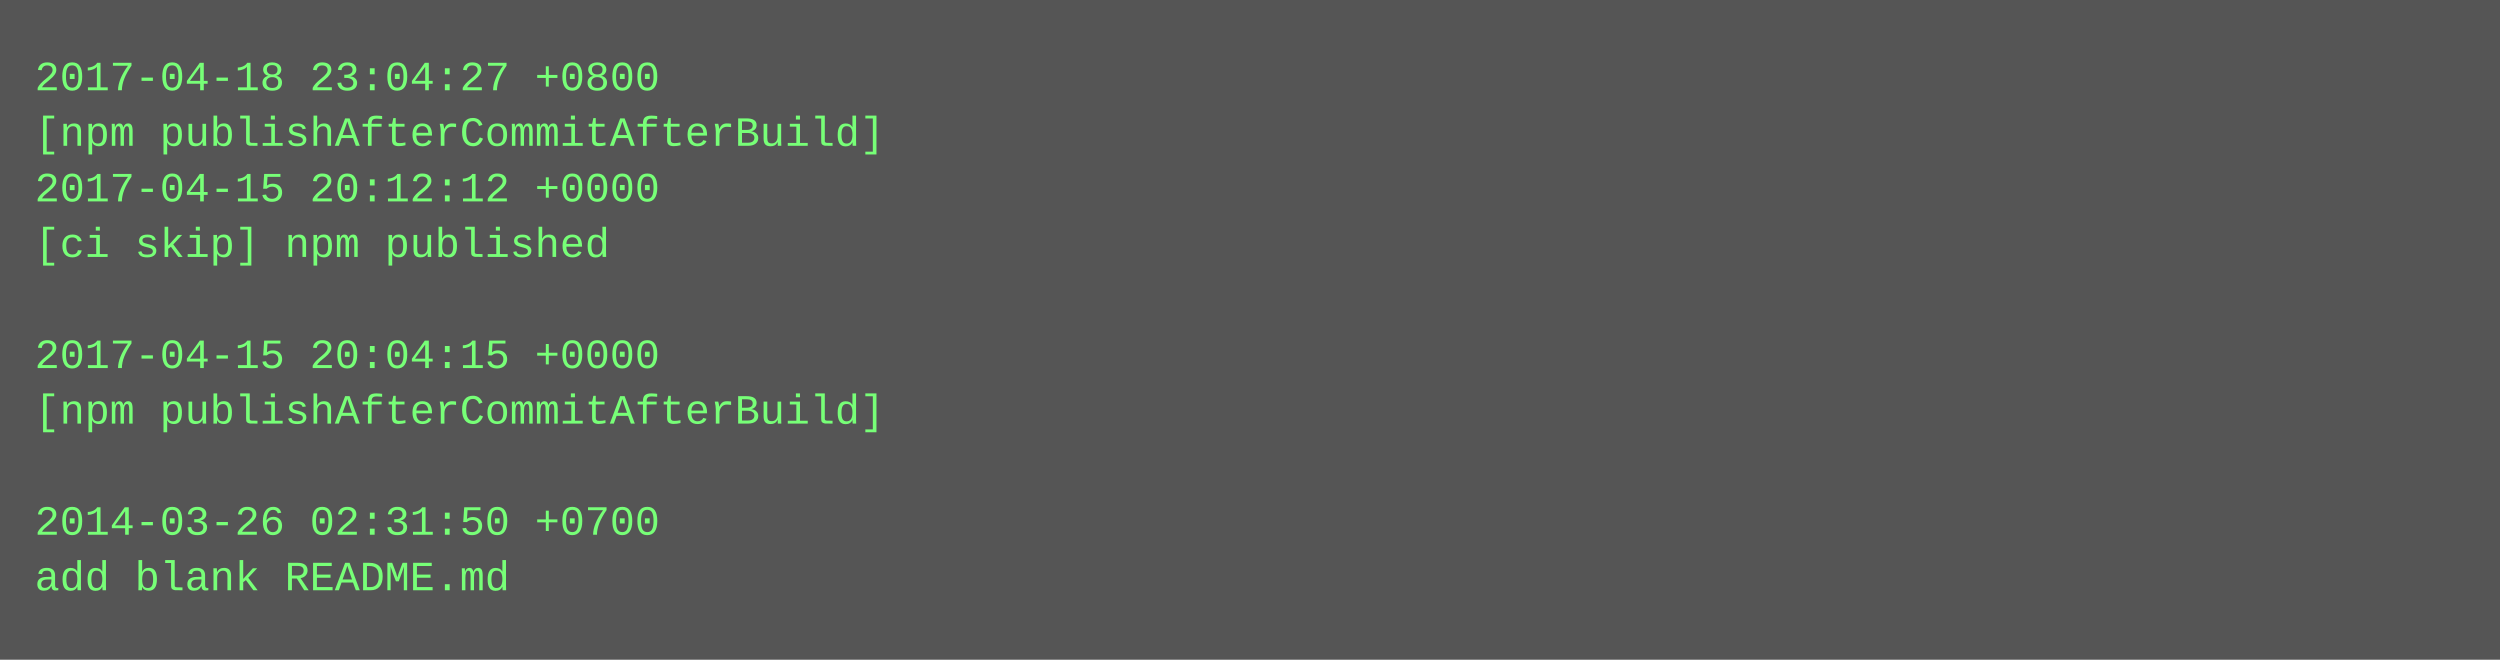
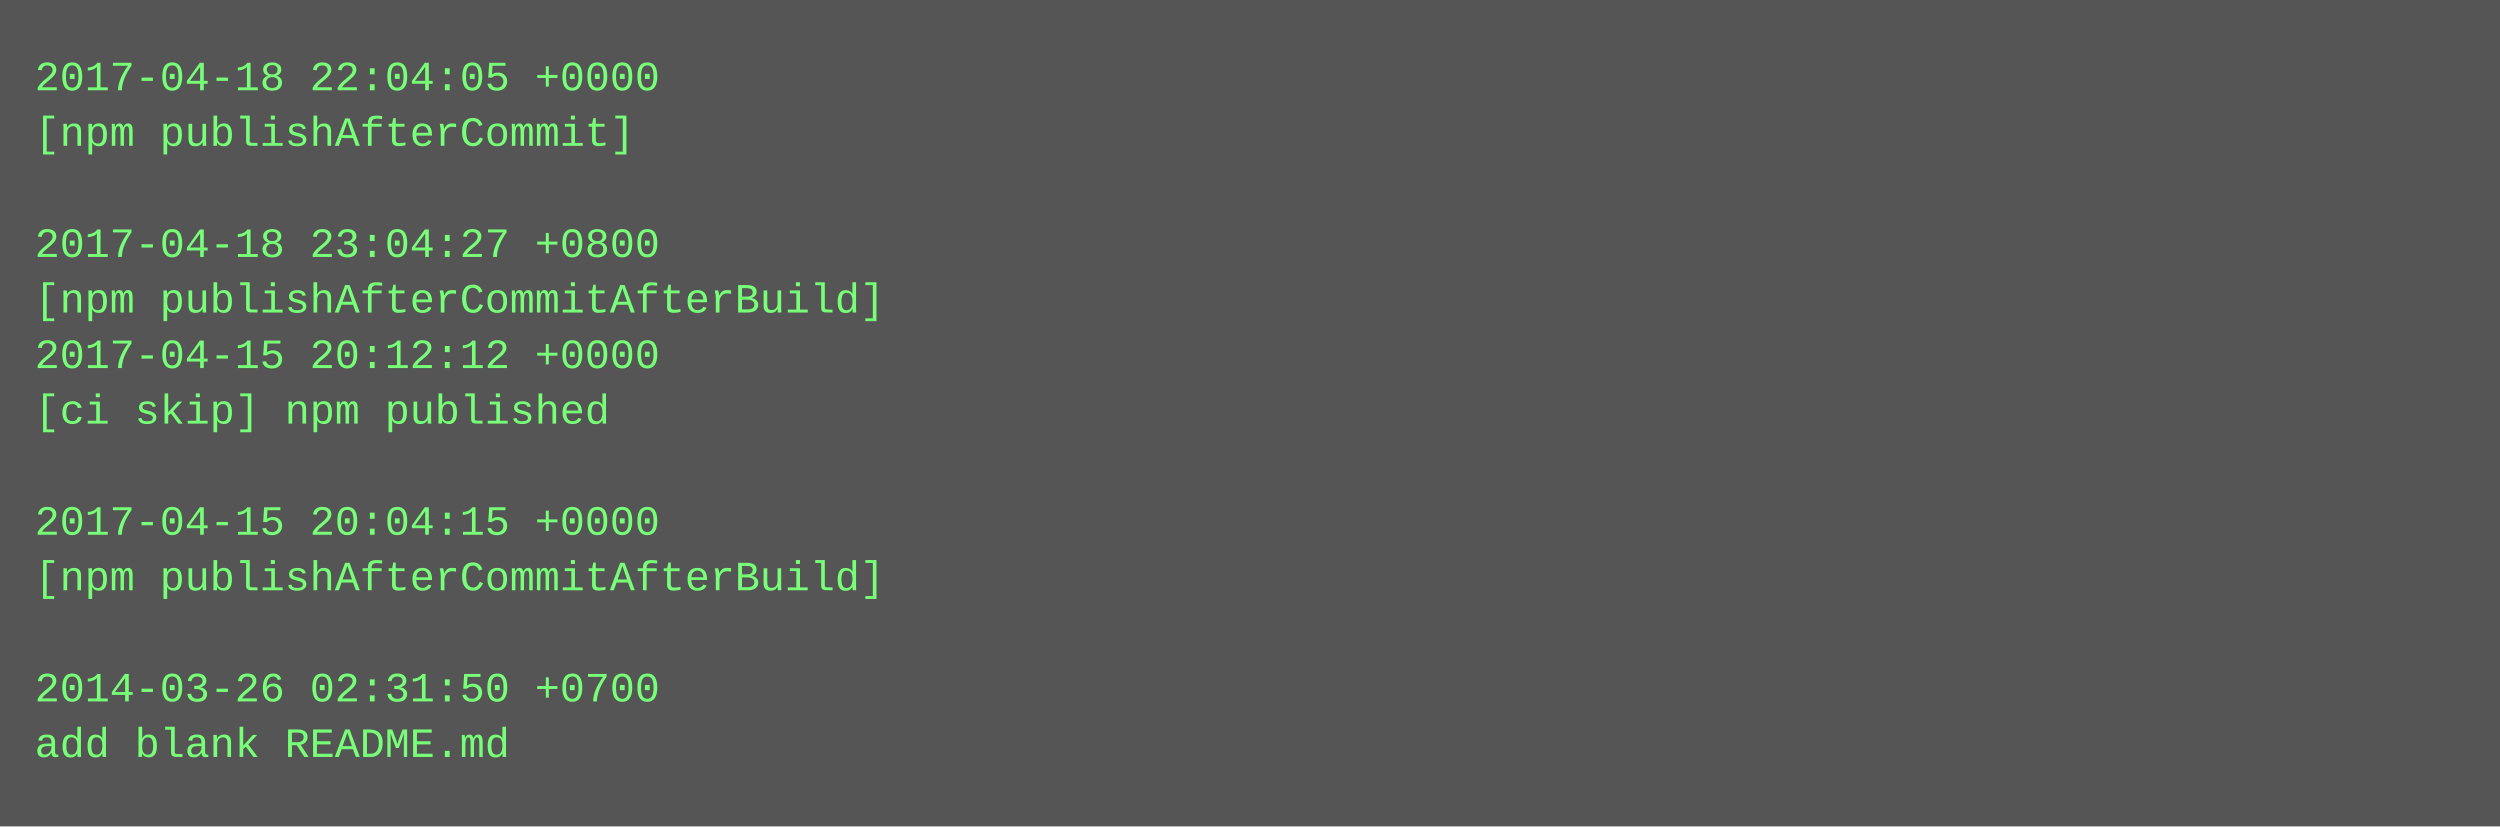
- <svg xmlns="http://www.w3.org/2000/svg" height="190" width="720">
-   <rect height="190" fill="#555" width="720" />
+ <svg xmlns="http://www.w3.org/2000/svg" height="238" width="720">
+   <rect height="238" fill="#555" width="720" />
  <text fill="#7f7" font-family="Courier New" font-size="12" xml:space="preserve">
-     <tspan x="10" y="26">2017-04-18 23:04:27 +0800</tspan>
-     <tspan x="10" y="42">[npm publishAfterCommitAfterBuild]</tspan>
-     <tspan x="10" y="58">2017-04-15 20:12:12 +0000</tspan>
-     <tspan x="10" y="74">[ci skip] npm published</tspan>
-     <tspan x="10" y="90" />
-     <tspan x="10" y="106">2017-04-15 20:04:15 +0000</tspan>
-     <tspan x="10" y="122">[npm publishAfterCommitAfterBuild]</tspan>
+     <tspan x="10" y="26">2017-04-18 22:04:05 +0000</tspan>
+     <tspan x="10" y="42">[npm publishAfterCommit]</tspan>
+     <tspan x="10" y="58" />
+     <tspan x="10" y="74">2017-04-18 23:04:27 +0800</tspan>
+     <tspan x="10" y="90">[npm publishAfterCommitAfterBuild]</tspan>
+     <tspan x="10" y="106">2017-04-15 20:12:12 +0000</tspan>
+     <tspan x="10" y="122">[ci skip] npm published</tspan>
    <tspan x="10" y="138" />
-     <tspan x="10" y="154">2014-03-26 02:31:50 +0700</tspan>
-     <tspan x="10" y="170">add blank README.md</tspan>
+     <tspan x="10" y="154">2017-04-15 20:04:15 +0000</tspan>
+     <tspan x="10" y="170">[npm publishAfterCommitAfterBuild]</tspan>
+     <tspan x="10" y="186" />
+     <tspan x="10" y="202">2014-03-26 02:31:50 +0700</tspan>
+     <tspan x="10" y="218">add blank README.md</tspan>
  </text>
</svg>
